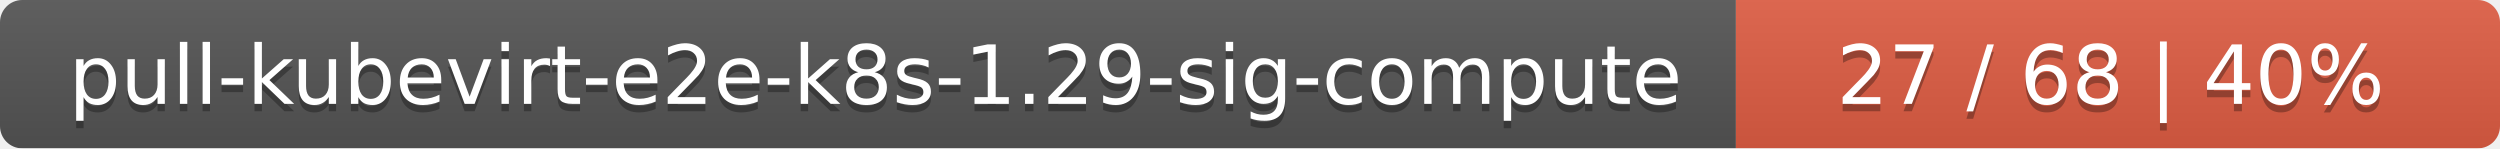
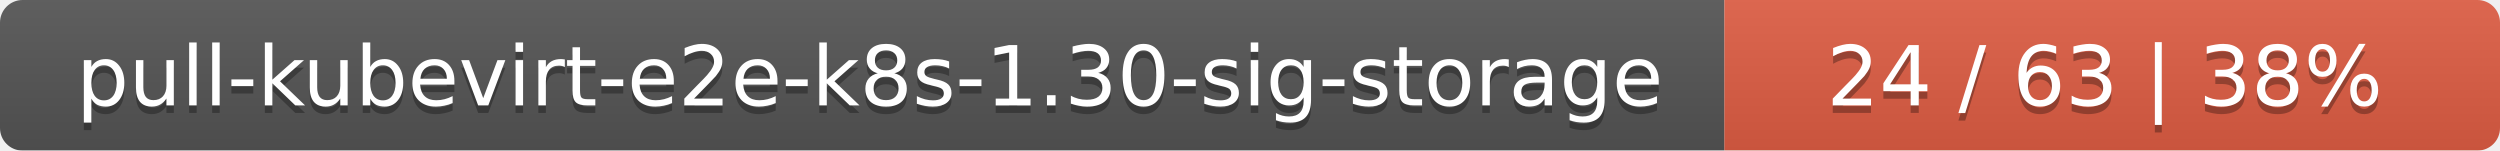
- <svg xmlns="http://www.w3.org/2000/svg" width="337" height="20">
+ <svg xmlns="http://www.w3.org/2000/svg" width="332" height="20">
  <linearGradient id="smooth" x2="0" y2="100%">
    <stop offset="0" stop-color="#bbb" stop-opacity=".1" />
    <stop offset="1" stop-opacity=".1" />
  </linearGradient>
  <mask id="round">
-     <rect width="337" height="20" rx="3" fill="#fff" />
+     <rect width="332" height="20" rx="3" fill="#fff" />
  </mask>
  <g mask="url(#round)">
-     <rect width="234" height="20" fill="#555" />
-     <rect x="234" width="103" height="20" fill="#e05d44" />
-     <rect width="337" height="20" fill="url(#smooth)" />
+     <rect width="229" height="20" fill="#555" />
+     <rect x="229" width="103" height="20" fill="#e05d44" />
+     <rect width="332" height="20" fill="url(#smooth)" />
  </g>
  <g fill="#fff" text-anchor="middle" font-family="DejaVu Sans,Verdana,Geneva,sans-serif" font-size="11">
-     <text x="118" y="15" fill="#010101" fill-opacity=".3">pull-kubevirt-e2e-k8s-1.29-sig-compute</text>
-     <text x="118" y="14">pull-kubevirt-e2e-k8s-1.29-sig-compute</text>
-     <text x="284.5" y="15" fill="#010101" fill-opacity=".3">27 / 68    |    40%</text>
-     <text x="284.5" y="14">27 / 68    |    40%</text>
+     <text x="115.5" y="15" fill="#010101" fill-opacity=".3">pull-kubevirt-e2e-k8s-1.30-sig-storage</text>
+     <text x="115.5" y="14">pull-kubevirt-e2e-k8s-1.30-sig-storage</text>
+     <text x="279.5" y="15" fill="#010101" fill-opacity=".3">24 / 63    |    38%</text>
+     <text x="279.5" y="14">24 / 63    |    38%</text>
  </g>
</svg>
